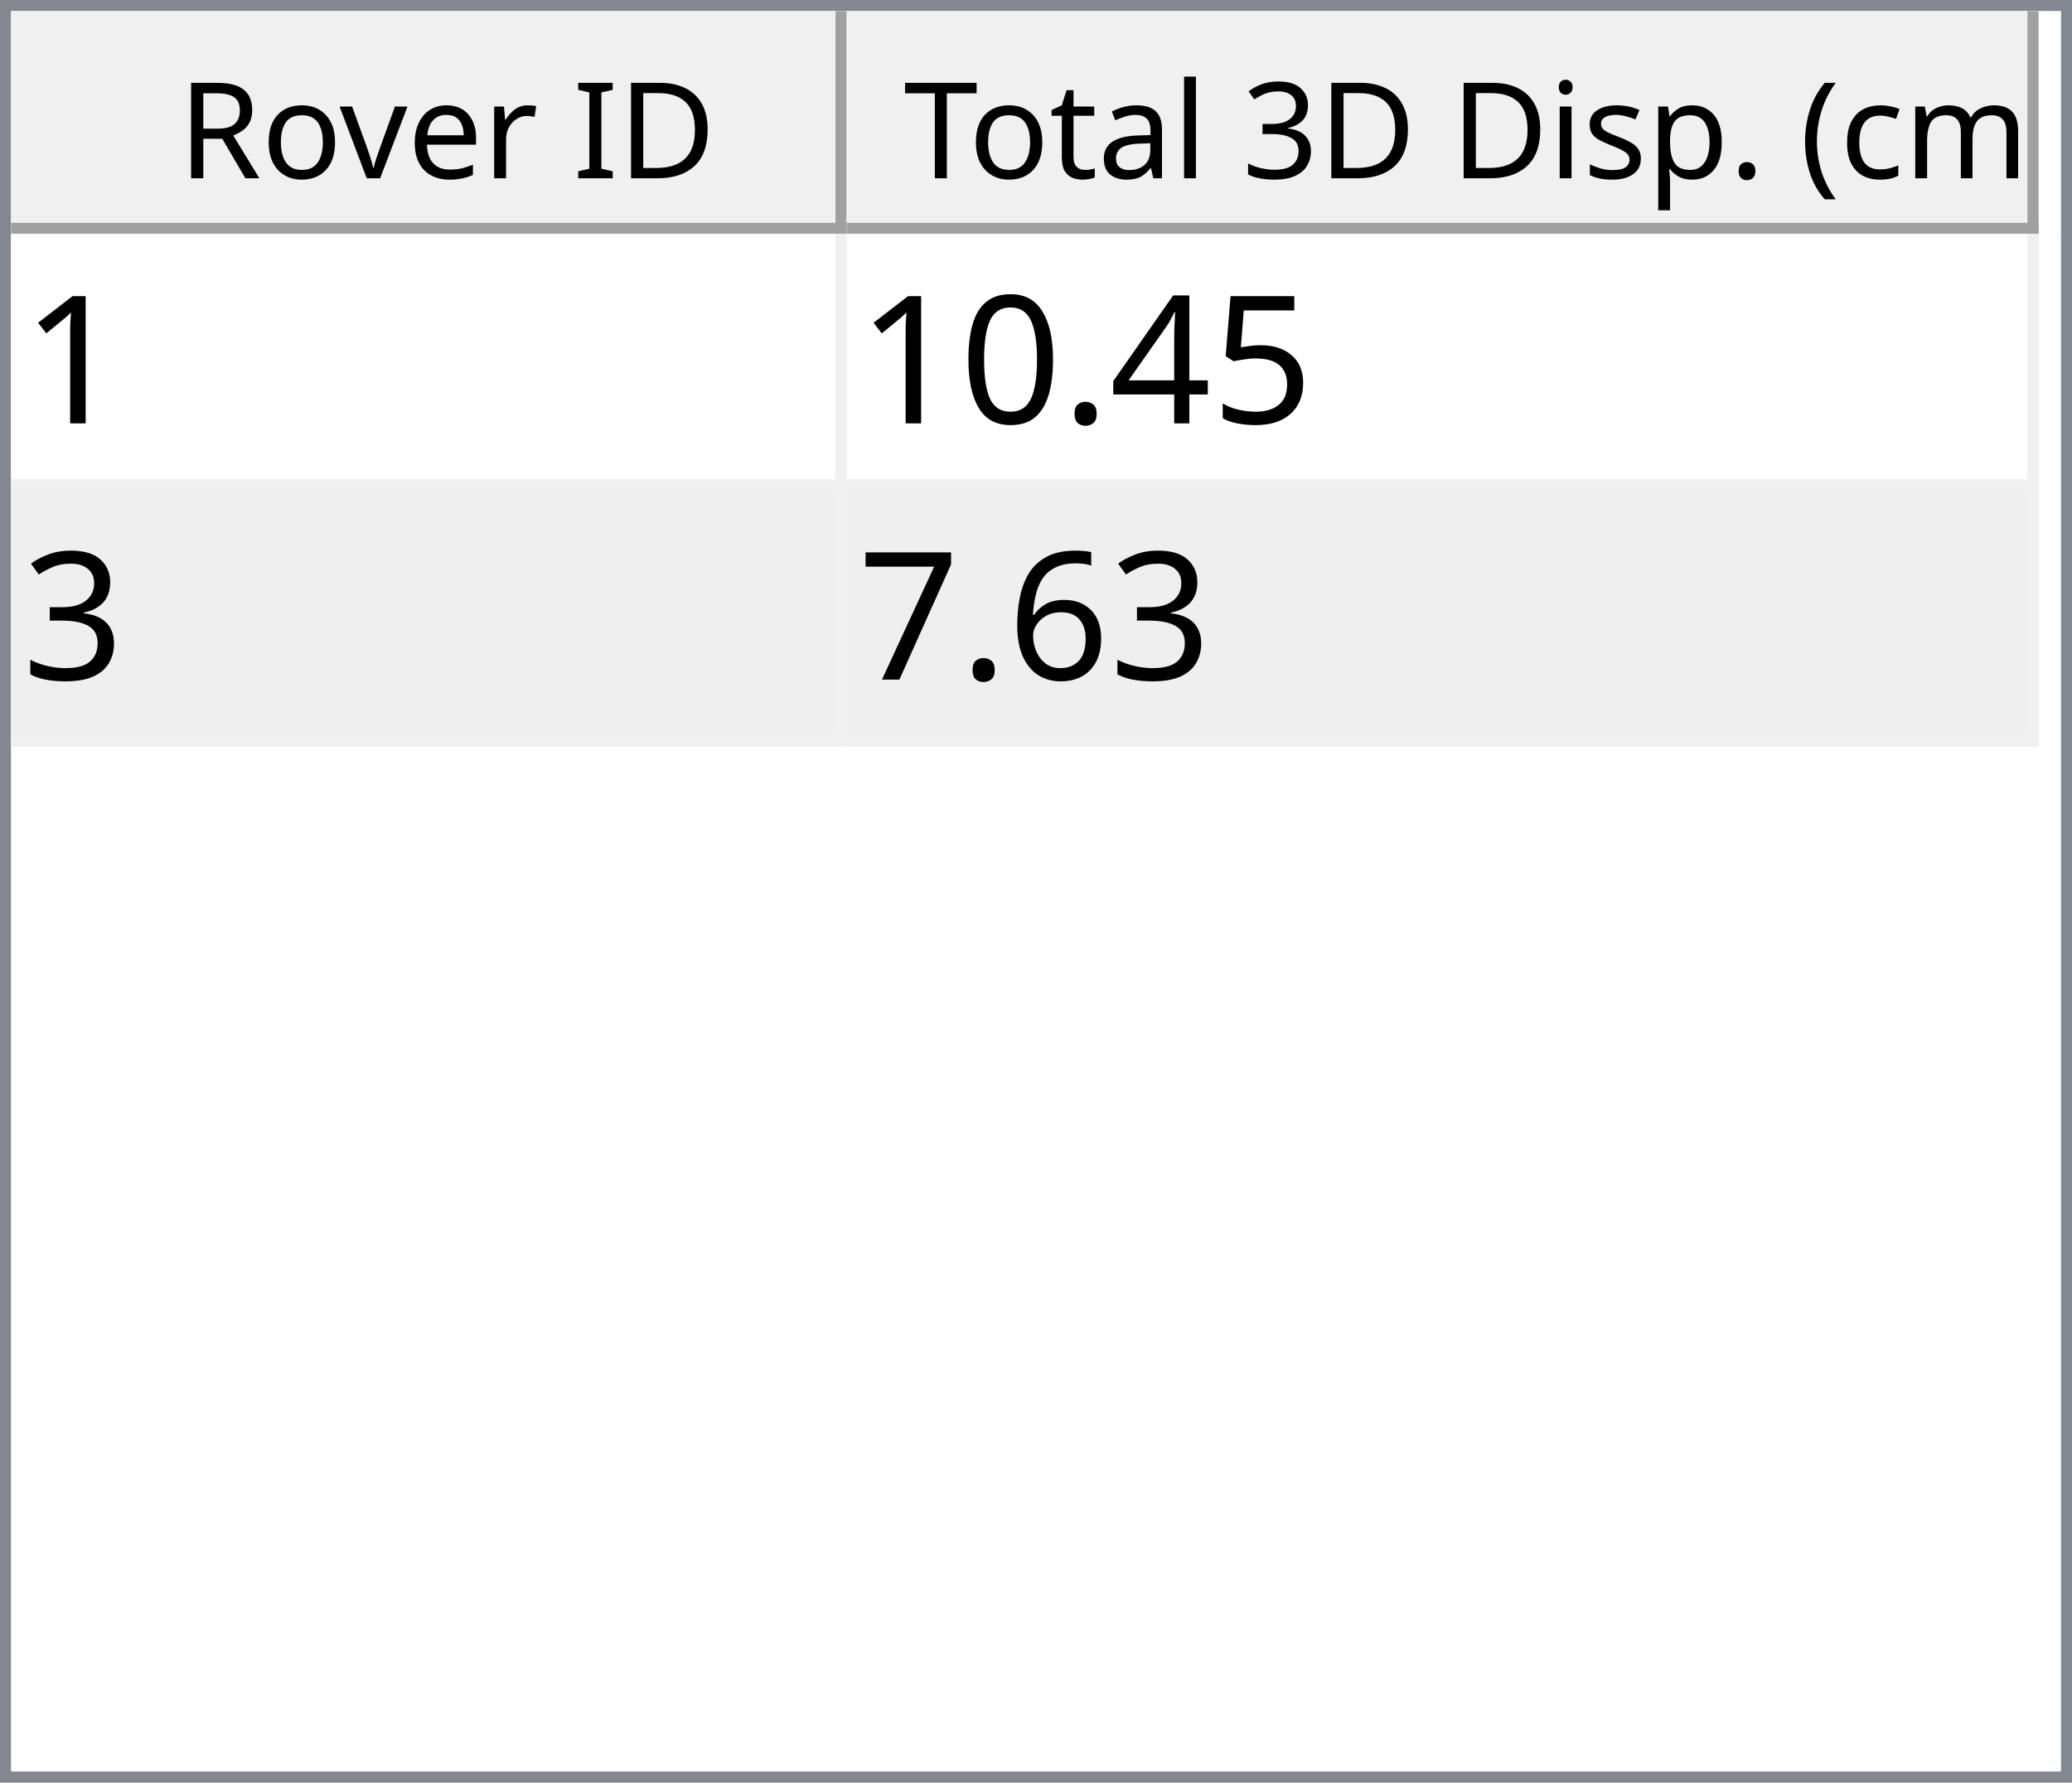
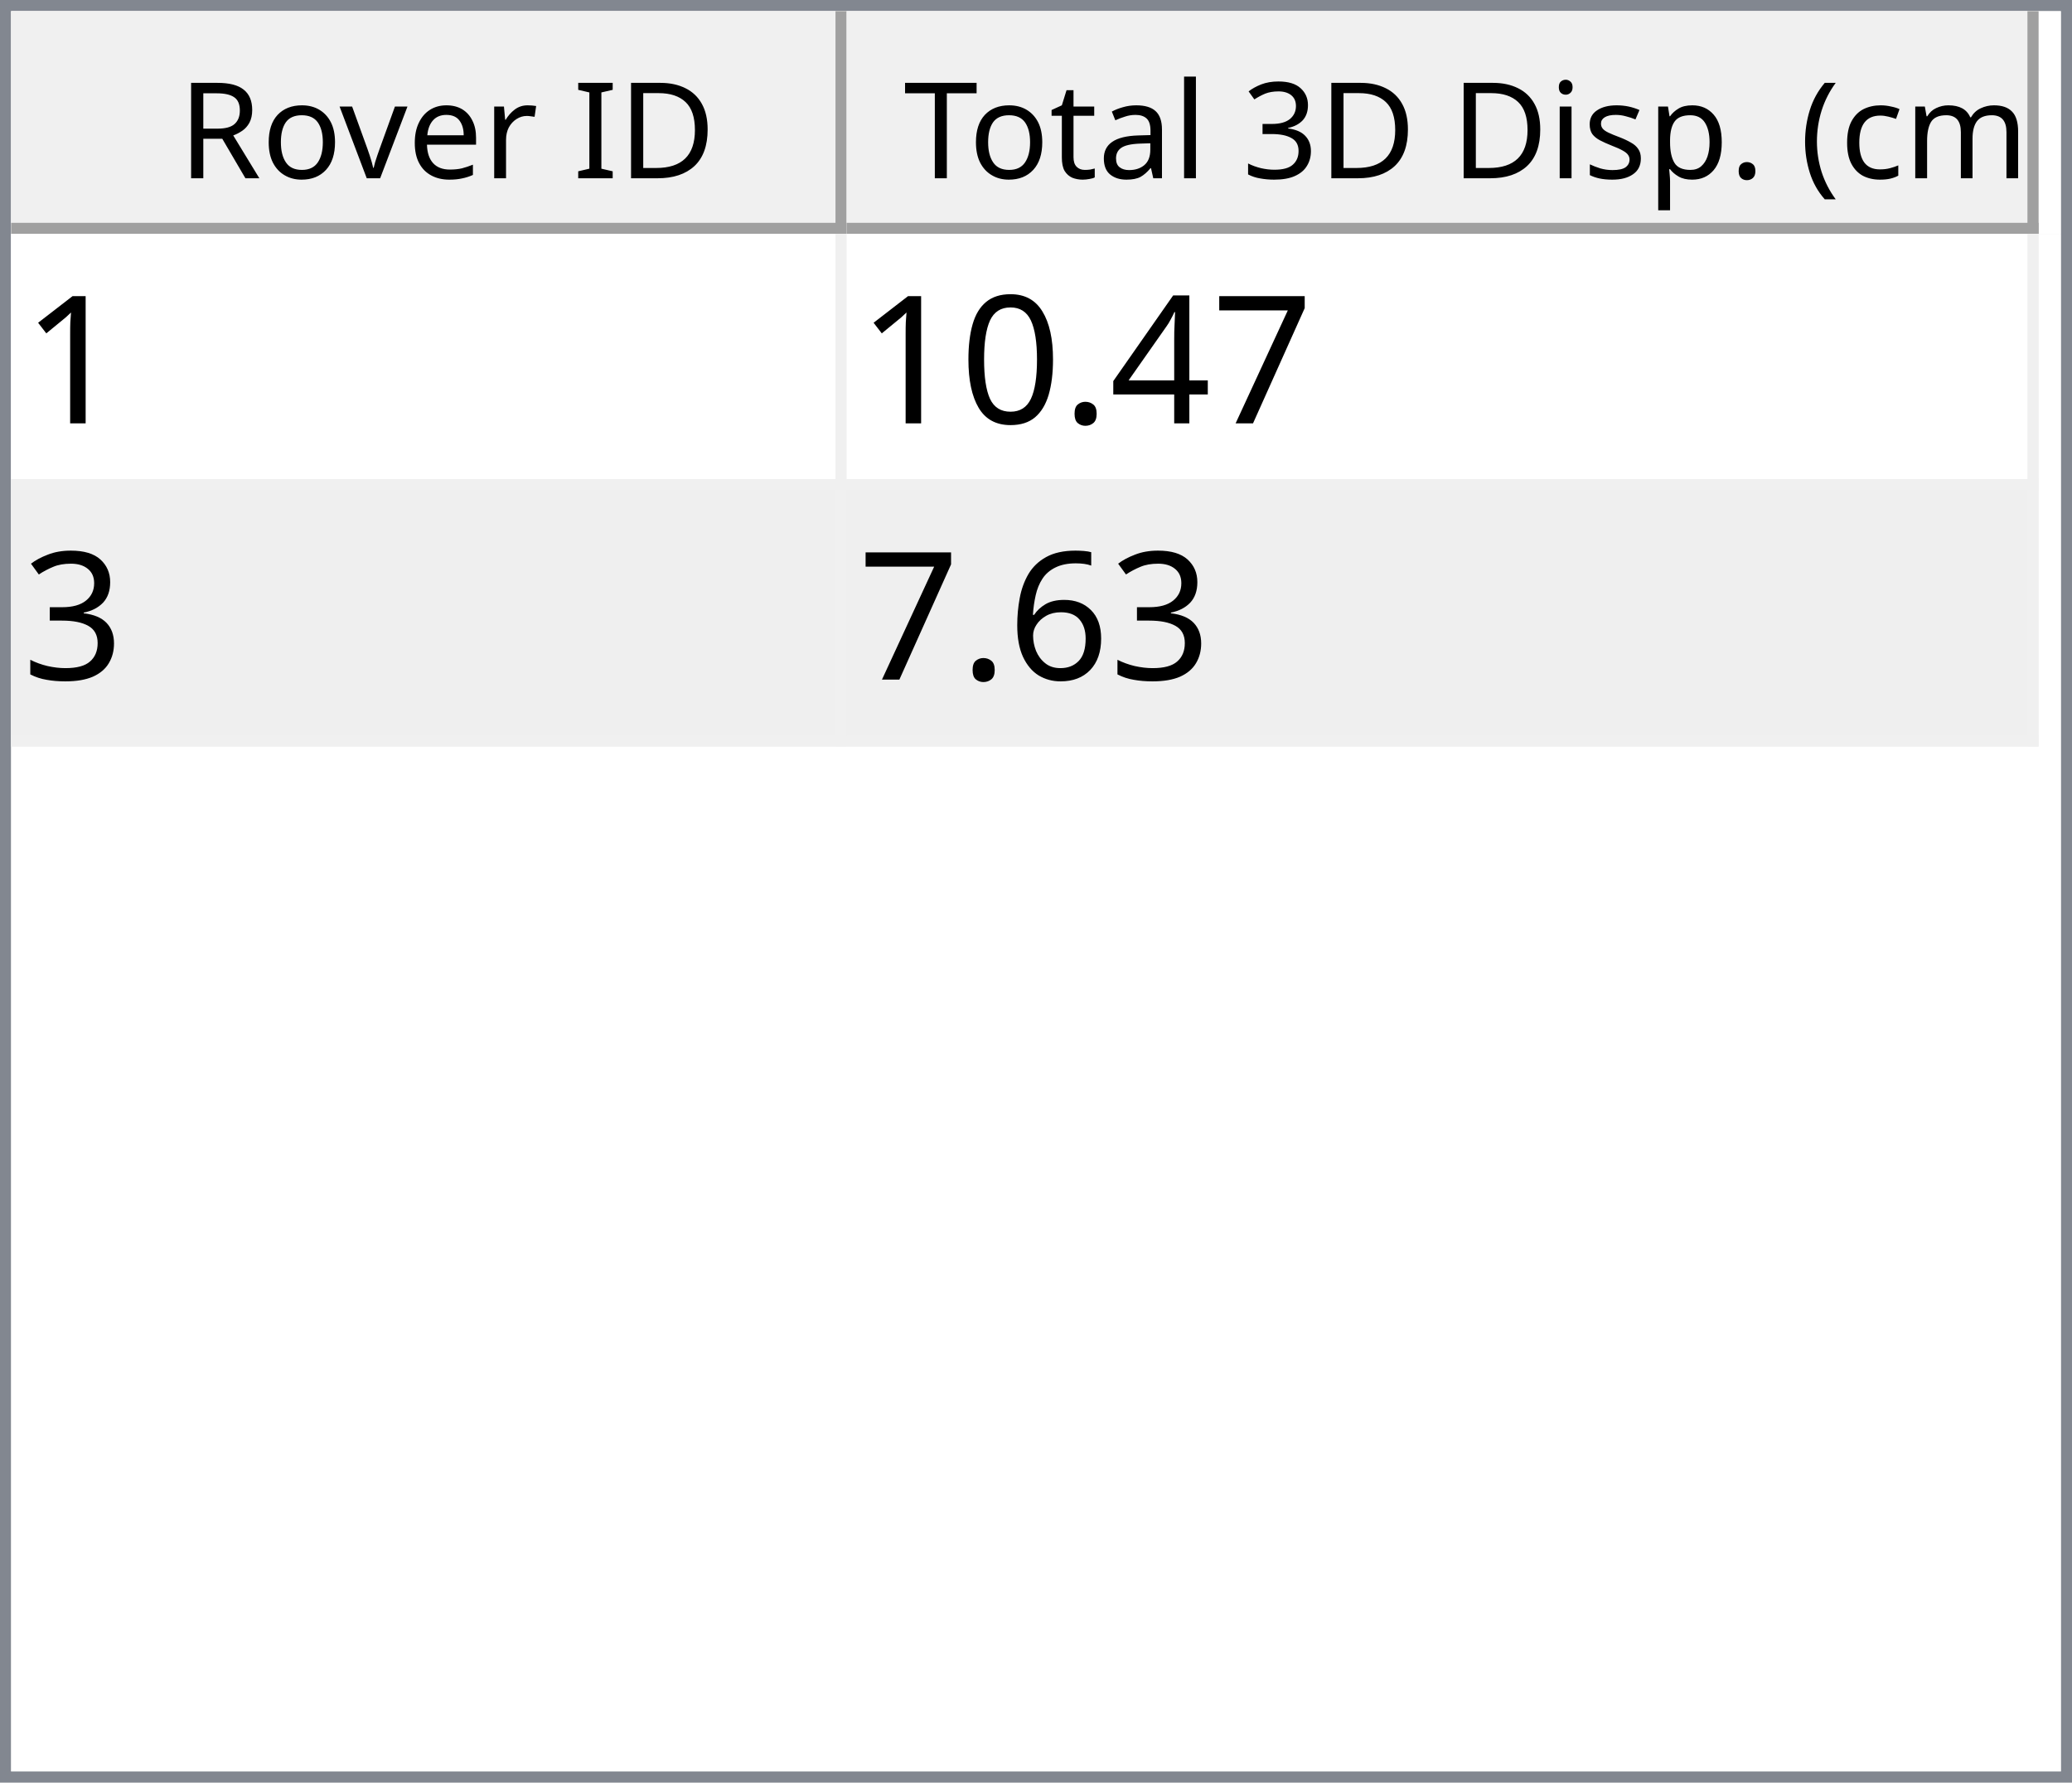
<svg xmlns="http://www.w3.org/2000/svg" style="fill-opacity:1; color-rendering:auto; color-interpolation:auto; text-rendering:auto; stroke:black; stroke-linecap:square; stroke-miterlimit:10; shape-rendering:auto; stroke-opacity:1; fill:black; stroke-dasharray:none; font-weight:normal; stroke-width:1; font-family:'Dialog'; font-style:normal; stroke-linejoin:miter; font-size:12px; stroke-dashoffset:0; image-rendering:auto;" width="186" height="160">
  <defs id="genericDefs" />
  <g>
    <defs id="defs1">
      <clipPath clipPathUnits="userSpaceOnUse" id="clipPath1">
        <path d="M0 0 L186 0 L186 160 L0 160 L0 0 Z" />
      </clipPath>
      <clipPath clipPathUnits="userSpaceOnUse" id="clipPath2">
        <path d="M0 0 L0 160 L186 160 L186 0 Z" />
      </clipPath>
      <clipPath clipPathUnits="userSpaceOnUse" id="clipPath3">
        <path d="M0 0 L0 20 L184 20 L184 0 Z" />
      </clipPath>
      <clipPath clipPathUnits="userSpaceOnUse" id="clipPath4">
        <path d="M0 0 L0 20 L75 20 L75 0 Z" />
      </clipPath>
      <clipPath clipPathUnits="userSpaceOnUse" id="clipPath5">
        <path d="M1 1 L1 19 L74 19 L74 1 Z" />
      </clipPath>
      <clipPath clipPathUnits="userSpaceOnUse" id="clipPath6">
        <path d="M0 0 L0 18 L73 18 L73 0 Z" />
      </clipPath>
      <clipPath clipPathUnits="userSpaceOnUse" id="clipPath7">
        <path d="M-0.5 -0.5 L-0.5 19.5 L74.5 19.5 L74.5 -0.5 Z" />
      </clipPath>
      <clipPath clipPathUnits="userSpaceOnUse" id="clipPath8">
        <path d="M0 0 L0 20 L107 20 L107 0 Z" />
      </clipPath>
      <clipPath clipPathUnits="userSpaceOnUse" id="clipPath9">
        <path d="M1 1 L1 19 L106 19 L106 1 Z" />
      </clipPath>
      <clipPath clipPathUnits="userSpaceOnUse" id="clipPath10">
        <path d="M0 0 L0 18 L105 18 L105 0 Z" />
      </clipPath>
      <clipPath clipPathUnits="userSpaceOnUse" id="clipPath11">
        <path d="M-0.5 -0.5 L-0.5 19.5 L106.5 19.5 L106.5 -0.5 Z" />
      </clipPath>
      <clipPath clipPathUnits="userSpaceOnUse" id="clipPath12">
        <path d="M0 0 L0 138 L184 138 L184 0 Z" />
      </clipPath>
      <clipPath clipPathUnits="userSpaceOnUse" id="clipPath13">
        <path d="M0 0 L0 46 L182 46 L182 0 Z" />
      </clipPath>
      <clipPath clipPathUnits="userSpaceOnUse" id="clipPath14">
        <path d="M-0.5 -0.5 L-0.5 45.5 L181.5 45.5 L181.5 -0.5 Z" />
      </clipPath>
      <clipPath clipPathUnits="userSpaceOnUse" id="clipPath15">
        <path d="M0 0 L0 22 L74 22 L74 0 Z" />
      </clipPath>
      <clipPath clipPathUnits="userSpaceOnUse" id="clipPath16">
        <path d="M0 0 L0 22 L106 22 L106 0 Z" />
      </clipPath>
      <font horiz-adv-x="64.551" id="font1">
        <font-face ascent="107.91" descent="25.098" units-per-em="100" style="font-style:normal; font-family:Segoe UI; font-weight:normal;" />
        <missing-glyph horiz-adv-x="64.551" d="M8.109 0 L8.109 68.266 L56.453 68.266 L56.453 0 L8.109 0 ZM15.328 7.234 L49.219 7.234 L49.219 61.031 L15.328 61.031 L15.328 7.234 Z" />
        <glyph unicode="D" horiz-adv-x="70.117" d="M9.188 0 L9.188 70.016 L28.516 70.016 Q65.531 70.016 65.531 35.891 Q65.531 19.672 55.25 9.836 Q44.969 0 27.734 0 L9.188 0 ZM17.391 62.594 L17.391 7.422 L27.828 7.422 Q41.609 7.422 49.273 14.797 Q56.938 22.172 56.938 35.688 Q56.938 62.594 28.328 62.594 L17.391 62.594 Z" />
        <glyph unicode="I" horiz-adv-x="26.611" d="M17.391 0 L9.188 0 L9.188 70.016 L17.391 70.016 L17.391 0 Z" />
        <glyph unicode=" " horiz-adv-x="27.393" d="" />
        <glyph unicode="r" horiz-adv-x="34.766" d="M34.188 41.891 Q32.078 43.5 28.125 43.5 Q23 43.5 19.555 38.672 Q16.109 33.844 16.109 25.484 L16.109 0 L8.109 0 L8.109 50 L16.109 50 L16.109 39.703 L16.312 39.703 Q18.016 44.969 21.531 47.922 Q25.047 50.875 29.391 50.875 Q32.516 50.875 34.188 50.203 L34.188 41.891 Z" />
        <glyph unicode="e" horiz-adv-x="52.295" d="M48.297 23 L12.984 23 Q13.188 14.656 17.484 10.109 Q21.781 5.562 29.297 5.562 Q37.75 5.562 44.828 11.141 L44.828 3.609 Q38.234 -1.172 27.391 -1.172 Q16.797 -1.172 10.742 5.641 Q4.688 12.453 4.688 24.812 Q4.688 36.469 11.305 43.82 Q17.922 51.172 27.734 51.172 Q37.547 51.172 42.922 44.828 Q48.297 38.484 48.297 27.203 L48.297 23 ZM40.094 29.781 Q40.047 36.719 36.75 40.578 Q33.453 44.438 27.594 44.438 Q21.922 44.438 17.969 40.383 Q14.016 36.328 13.094 29.781 L40.094 29.781 Z" />
        <glyph unicode="v" horiz-adv-x="47.9" d="M47.406 50 L27.484 0 L19.625 0 L0.688 50 L9.469 50 L22.172 13.672 Q23.578 9.672 23.922 6.688 L24.125 6.688 Q24.609 10.453 25.688 13.484 L38.969 50 L47.406 50 Z" />
        <glyph unicode="o" horiz-adv-x="58.594" d="M29 -1.172 Q17.922 -1.172 11.305 5.836 Q4.688 12.844 4.688 24.422 Q4.688 37.016 11.57 44.094 Q18.453 51.172 30.172 51.172 Q41.359 51.172 47.633 44.289 Q53.906 37.406 53.906 25.203 Q53.906 13.234 47.141 6.031 Q40.375 -1.172 29 -1.172 ZM29.594 44.438 Q21.875 44.438 17.383 39.188 Q12.891 33.938 12.891 24.703 Q12.891 15.828 17.43 10.695 Q21.969 5.562 29.594 5.562 Q37.359 5.562 41.531 10.594 Q45.703 15.625 45.703 24.906 Q45.703 34.281 41.531 39.359 Q37.359 44.438 29.594 44.438 Z" />
        <glyph unicode="R" horiz-adv-x="59.814" d="M59.375 0 L49.609 0 L37.891 19.625 Q36.281 22.359 34.766 24.289 Q33.25 26.219 31.664 27.438 Q30.078 28.656 28.25 29.219 Q26.422 29.781 24.125 29.781 L17.391 29.781 L17.391 0 L9.188 0 L9.188 70.016 L30.078 70.016 Q34.672 70.016 38.555 68.867 Q42.438 67.719 45.289 65.375 Q48.141 63.031 49.758 59.547 Q51.375 56.062 51.375 51.375 Q51.375 47.703 50.273 44.656 Q49.172 41.609 47.148 39.211 Q45.125 36.812 42.266 35.133 Q39.406 33.453 35.844 32.516 L35.844 32.328 Q37.594 31.547 38.891 30.547 Q40.188 29.547 41.359 28.18 Q42.531 26.812 43.68 25.078 Q44.828 23.344 46.234 21.047 L59.375 0 ZM17.391 62.594 L17.391 37.203 L28.516 37.203 Q31.594 37.203 34.203 38.133 Q36.812 39.062 38.719 40.797 Q40.625 42.531 41.703 45.047 Q42.781 47.562 42.781 50.688 Q42.781 56.297 39.141 59.445 Q35.5 62.594 28.609 62.594 L17.391 62.594 Z" />
        <glyph unicode=")" horiz-adv-x="30.176" d="M8.297 -15.922 L1.172 -15.922 Q16.406 2.344 16.406 26.812 Q16.406 51.469 1.078 70.016 L8.297 70.016 Q23.531 52.156 23.531 26.703 Q23.531 1.375 8.297 -15.922 Z" />
        <glyph unicode="m" horiz-adv-x="86.133" d="M79.109 0 L71.094 0 L71.094 28.719 Q71.094 37.016 68.531 40.727 Q65.969 44.438 59.906 44.438 Q54.781 44.438 51.195 39.75 Q47.609 35.062 47.609 28.516 L47.609 0 L39.594 0 L39.594 29.688 Q39.594 44.438 28.219 44.438 Q22.953 44.438 19.531 40.016 Q16.109 35.594 16.109 28.516 L16.109 0 L8.109 0 L8.109 50 L16.109 50 L16.109 42.094 L16.312 42.094 Q21.625 51.172 31.844 51.172 Q36.969 51.172 40.773 48.312 Q44.578 45.453 46 40.828 Q51.562 51.172 62.594 51.172 Q79.109 51.172 79.109 30.812 L79.109 0 Z" />
        <glyph unicode="c" horiz-adv-x="46.191" d="M42.188 2.297 Q36.422 -1.172 28.516 -1.172 Q17.828 -1.172 11.258 5.789 Q4.688 12.75 4.688 23.828 Q4.688 36.188 11.766 43.68 Q18.844 51.172 30.672 51.172 Q37.25 51.172 42.281 48.734 L42.281 40.531 Q36.719 44.438 30.375 44.438 Q22.703 44.438 17.797 38.945 Q12.891 33.453 12.891 24.516 Q12.891 15.719 17.508 10.641 Q22.125 5.562 29.891 5.562 Q36.422 5.562 42.188 9.906 L42.188 2.297 Z" />
        <glyph unicode="(" horiz-adv-x="30.176" d="M29.109 -15.922 L21.969 -15.922 Q6.844 1.375 6.844 26.703 Q6.844 52.156 21.969 70.016 L29.203 70.016 Q13.875 51.469 13.875 26.812 Q13.875 2.344 29.109 -15.922 Z" />
        <glyph unicode="." horiz-adv-x="21.68" d="M10.891 -1.078 Q8.641 -1.078 7.055 0.539 Q5.469 2.156 5.469 4.391 Q5.469 6.641 7.055 8.273 Q8.641 9.906 10.891 9.906 Q13.188 9.906 14.797 8.273 Q16.406 6.641 16.406 4.391 Q16.406 2.156 14.797 0.539 Q13.188 -1.078 10.891 -1.078 Z" />
        <glyph unicode="p" horiz-adv-x="58.789" d="M16.312 7.234 L16.109 7.234 L16.109 -23 L8.109 -23 L8.109 50 L16.109 50 L16.109 41.219 L16.312 41.219 Q22.219 51.172 33.594 51.172 Q43.266 51.172 48.688 44.461 Q54.109 37.75 54.109 26.469 Q54.109 13.922 48 6.375 Q41.891 -1.172 31.297 -1.172 Q21.578 -1.172 16.312 7.234 ZM16.109 27.391 L16.109 20.406 Q16.109 14.203 20.141 9.883 Q24.172 5.562 30.375 5.562 Q37.641 5.562 41.773 11.133 Q45.906 16.703 45.906 26.609 Q45.906 34.969 42.047 39.703 Q38.188 44.438 31.594 44.438 Q24.609 44.438 20.359 39.578 Q16.109 34.719 16.109 27.391 Z" />
        <glyph unicode="s" horiz-adv-x="42.432" d="M5.078 1.812 L5.078 10.406 Q11.625 5.562 19.484 5.562 Q30.031 5.562 30.031 12.594 Q30.031 14.594 29.125 15.992 Q28.219 17.391 26.68 18.461 Q25.141 19.531 23.07 20.383 Q21 21.234 18.609 22.172 Q15.281 23.484 12.766 24.828 Q10.25 26.172 8.57 27.859 Q6.891 29.547 6.031 31.695 Q5.172 33.844 5.172 36.719 Q5.172 40.234 6.789 42.945 Q8.406 45.656 11.086 47.484 Q13.766 49.312 17.211 50.242 Q20.656 51.172 24.312 51.172 Q30.812 51.172 35.938 48.922 L35.938 40.828 Q30.422 44.438 23.25 44.438 Q21 44.438 19.195 43.922 Q17.391 43.406 16.094 42.477 Q14.797 41.547 14.086 40.258 Q13.375 38.969 13.375 37.406 Q13.375 35.453 14.086 34.133 Q14.797 32.812 16.164 31.789 Q17.531 30.766 19.484 29.938 Q21.438 29.109 23.922 28.125 Q27.25 26.859 29.883 25.516 Q32.516 24.172 34.375 22.484 Q36.234 20.797 37.234 18.602 Q38.234 16.406 38.234 13.375 Q38.234 9.672 36.602 6.938 Q34.969 4.203 32.234 2.398 Q29.5 0.594 25.93 -0.289 Q22.359 -1.172 18.453 -1.172 Q10.75 -1.172 5.078 1.812 Z" />
        <glyph unicode="i" horiz-adv-x="24.219" d="M12.203 62.703 Q10.062 62.703 8.547 64.164 Q7.031 65.625 7.031 67.875 Q7.031 70.125 8.547 71.609 Q10.062 73.094 12.203 73.094 Q14.406 73.094 15.945 71.609 Q17.484 70.125 17.484 67.875 Q17.484 65.719 15.945 64.211 Q14.406 62.703 12.203 62.703 ZM16.109 0 L8.109 0 L8.109 50 L16.109 50 L16.109 0 Z" />
        <glyph unicode="3" horiz-adv-x="53.906" d="M46.531 19.828 Q46.531 15.094 44.75 11.211 Q42.969 7.328 39.719 4.57 Q36.469 1.812 31.93 0.297 Q27.391 -1.219 21.922 -1.219 Q11.922 -1.219 6 2.594 L6 11.188 Q13.094 5.609 22.219 5.609 Q25.875 5.609 28.828 6.539 Q31.781 7.469 33.906 9.227 Q36.031 10.984 37.18 13.477 Q38.328 15.969 38.328 19.094 Q38.328 32.812 18.797 32.812 L12.984 32.812 L12.984 39.594 L18.5 39.594 Q35.797 39.594 35.797 52.484 Q35.797 64.406 22.609 64.406 Q15.188 64.406 8.688 59.422 L8.688 67.188 Q15.375 71.188 24.609 71.188 Q29 71.188 32.57 69.969 Q36.141 68.75 38.68 66.555 Q41.219 64.359 42.609 61.281 Q44 58.203 44 54.5 Q44 40.672 30.031 36.719 L30.031 36.531 Q33.594 36.141 36.625 34.797 Q39.656 33.453 41.852 31.305 Q44.047 29.156 45.289 26.25 Q46.531 23.344 46.531 19.828 Z" />
        <glyph unicode="l" horiz-adv-x="24.219" d="M16.109 0 L8.109 0 L8.109 74.031 L16.109 74.031 L16.109 0 Z" />
        <glyph unicode="a" horiz-adv-x="50.879" d="M43.891 0 L35.891 0 L35.891 7.812 L35.688 7.812 Q30.469 -1.172 20.312 -1.172 Q12.844 -1.172 8.617 2.781 Q4.391 6.734 4.391 13.281 Q4.391 27.297 20.906 29.594 L35.891 31.688 Q35.891 44.438 25.594 44.438 Q16.547 44.438 9.281 38.281 L9.281 46.484 Q16.656 51.172 26.266 51.172 Q43.891 51.172 43.891 32.516 L43.891 0 ZM35.891 25.297 L23.828 23.641 Q18.266 22.859 15.43 20.875 Q12.594 18.891 12.594 13.875 Q12.594 10.203 15.211 7.883 Q17.828 5.562 22.172 5.562 Q28.125 5.562 32.008 9.742 Q35.891 13.922 35.891 20.312 L35.891 25.297 Z" />
        <glyph unicode="t" horiz-adv-x="33.887" d="M31.297 0.484 Q28.469 -1.078 23.828 -1.078 Q10.688 -1.078 10.688 13.578 L10.688 43.172 L2.094 43.172 L2.094 50 L10.688 50 L10.688 62.203 L18.703 64.797 L18.703 50 L31.297 50 L31.297 43.172 L18.703 43.172 L18.703 14.984 Q18.703 9.969 20.414 7.82 Q22.125 5.672 26.078 5.672 Q29.109 5.672 31.297 7.328 L31.297 0.484 Z" />
        <glyph unicode="T" horiz-adv-x="52.393" d="M50.594 62.594 L30.375 62.594 L30.375 0 L22.172 0 L22.172 62.594 L2 62.594 L2 70.016 L50.594 70.016 L50.594 62.594 Z" />
      </font>
      <font horiz-adv-x="75.0" id="font2">
        <font-face ascent="100.537" descent="21.973" units-per-em="100" style="font-style:normal; font-family:sans-serif; font-weight:normal;" />
        <missing-glyph horiz-adv-x="75.0" d="M12.5 0 L12.5 62.5 L62.5 62.5 L62.5 0 L12.5 0 ZM14.062 1.562 L60.938 1.562 L60.938 60.938 L14.062 60.938 L14.062 1.562 Z" />
        <glyph unicode="1" horiz-adv-x="55.615" d="M37.25 0 L28.469 0 L28.469 56 Q25.297 52.984 20.141 49.953 Q14.984 46.922 10.891 45.406 L10.891 53.906 Q18.266 57.375 23.781 62.305 Q29.297 67.234 31.594 71.875 L37.25 71.875 L37.25 0 Z" />
-         <glyph unicode="5" horiz-adv-x="55.615" d="M4.156 18.75 L13.375 19.531 Q14.406 12.797 18.141 9.398 Q21.875 6 27.156 6 Q33.5 6 37.891 10.789 Q42.281 15.578 42.281 23.484 Q42.281 31 38.062 35.352 Q33.844 39.703 27 39.703 Q22.75 39.703 19.336 37.773 Q15.922 35.844 13.969 32.766 L5.719 33.844 L12.641 70.609 L48.25 70.609 L48.25 62.203 L19.672 62.203 L15.828 42.969 Q22.266 47.469 29.344 47.469 Q38.719 47.469 45.164 40.969 Q51.609 34.469 51.609 24.266 Q51.609 14.547 45.953 7.469 Q39.062 -1.219 27.156 -1.219 Q17.391 -1.219 11.211 4.25 Q5.031 9.719 4.156 18.75 Z" />
+         <glyph unicode="7" horiz-adv-x="55.615" d="M4.734 62.203 L4.734 70.656 L51.078 70.656 L51.078 63.812 Q44.234 56.547 37.523 44.484 Q30.812 32.422 27.156 19.672 Q24.516 10.688 23.781 0 L14.75 0 Q14.891 8.453 18.062 20.414 Q21.234 32.375 27.172 43.484 Q33.109 54.594 39.797 62.203 L4.734 62.203 Z" />
        <glyph unicode="4" horiz-adv-x="55.615" d="M32.328 0 L32.328 17.141 L1.266 17.141 L1.266 25.203 L33.938 71.578 L41.109 71.578 L41.109 25.203 L50.781 25.203 L50.781 17.141 L41.109 17.141 L41.109 0 L32.328 0 ZM32.328 25.203 L32.328 57.469 L9.906 25.203 L32.328 25.203 Z" />
        <glyph unicode="." horiz-adv-x="27.783" d="M9.078 0 L9.078 10.016 L19.094 10.016 L19.094 0 L9.078 0 Z" />
        <glyph unicode="0" horiz-adv-x="55.615" d="M4.156 35.297 Q4.156 48 6.766 55.742 Q9.375 63.484 14.523 67.68 Q19.672 71.875 27.484 71.875 Q33.25 71.875 37.594 69.555 Q41.938 67.234 44.773 62.867 Q47.609 58.5 49.219 52.227 Q50.828 45.953 50.828 35.297 Q50.828 22.703 48.242 14.969 Q45.656 7.234 40.508 3.008 Q35.359 -1.219 27.484 -1.219 Q17.141 -1.219 11.234 6.203 Q4.156 15.141 4.156 35.297 ZM13.188 35.297 Q13.188 17.672 17.312 11.836 Q21.438 6 27.484 6 Q33.547 6 37.672 11.859 Q41.797 17.719 41.797 35.297 Q41.797 52.984 37.672 58.789 Q33.547 64.594 27.391 64.594 Q21.344 64.594 17.719 59.469 Q13.188 52.938 13.188 35.297 Z" />
        <glyph unicode="3" horiz-adv-x="55.615" d="M4.203 18.891 L12.984 20.062 Q14.5 12.594 18.141 9.297 Q21.781 6 27 6 Q33.203 6 37.477 10.297 Q41.75 14.594 41.75 20.953 Q41.75 27 37.797 30.93 Q33.844 34.859 27.734 34.859 Q25.25 34.859 21.531 33.891 L22.516 41.609 Q23.391 41.5 23.922 41.5 Q29.547 41.5 34.039 44.43 Q38.531 47.359 38.531 53.469 Q38.531 58.297 35.258 61.477 Q31.984 64.656 26.812 64.656 Q21.688 64.656 18.266 61.43 Q14.844 58.203 13.875 51.766 L5.078 53.328 Q6.688 62.156 12.398 67.016 Q18.109 71.875 26.609 71.875 Q32.469 71.875 37.398 69.359 Q42.328 66.844 44.945 62.5 Q47.562 58.156 47.562 53.266 Q47.562 48.641 45.07 44.828 Q42.578 41.016 37.703 38.766 Q44.047 37.312 47.562 32.695 Q51.078 28.078 51.078 21.141 Q51.078 11.766 44.242 5.25 Q37.406 -1.266 26.953 -1.266 Q17.531 -1.266 11.305 4.352 Q5.078 9.969 4.203 18.891 Z" />
        <glyph unicode="6" horiz-adv-x="55.615" d="M49.75 54.047 L41.016 53.375 Q39.844 58.547 37.703 60.891 Q34.125 64.656 28.906 64.656 Q24.703 64.656 21.531 62.312 Q17.391 59.281 14.992 53.469 Q12.594 47.656 12.5 36.922 Q15.672 41.75 20.266 44.094 Q24.859 46.438 29.891 46.438 Q38.672 46.438 44.852 39.969 Q51.031 33.5 51.031 23.25 Q51.031 16.5 48.125 10.719 Q45.219 4.938 40.141 1.859 Q35.062 -1.219 28.609 -1.219 Q17.625 -1.219 10.695 6.859 Q3.766 14.938 3.766 33.5 Q3.766 54.25 11.422 63.672 Q18.109 71.875 29.438 71.875 Q37.891 71.875 43.289 67.141 Q48.688 62.406 49.75 54.047 ZM13.875 23.188 Q13.875 18.656 15.797 14.508 Q17.719 10.359 21.188 8.18 Q24.656 6 28.469 6 Q34.031 6 38.039 10.492 Q42.047 14.984 42.047 22.703 Q42.047 30.125 38.086 34.398 Q34.125 38.672 28.125 38.672 Q22.172 38.672 18.023 34.398 Q13.875 30.125 13.875 23.188 Z" />
-         <glyph unicode="7" horiz-adv-x="55.615" d="M4.734 62.203 L4.734 70.656 L51.078 70.656 L51.078 63.812 Q44.234 56.547 37.523 44.484 Q30.812 32.422 27.156 19.672 Q24.516 10.688 23.781 0 L14.75 0 Q14.891 8.453 18.062 20.414 Q21.234 32.375 27.172 43.484 Q33.109 54.594 39.797 62.203 L4.734 62.203 Z" />
      </font>
    </defs>
    <g style="fill:white; stroke:white;">
      <rect x="0" y="0" width="186" style="clip-path:url(#clipPath1); stroke:none;" height="160" />
    </g>
    <g style="fill:white; text-rendering:optimizeSpeed; color-rendering:optimizeSpeed; image-rendering:optimizeSpeed; shape-rendering:crispEdges; stroke:white; color-interpolation:sRGB;">
      <rect x="0" width="186" height="160" y="0" style="stroke:none;" />
      <path style="stroke:none;" d="M0 160 L186 160 L186 0 L0 0 Z" />
    </g>
    <g style="fill:rgb(240,240,240); font-family:'Segoe UI'; stroke:rgb(240,240,240);">
      <rect x="0" y="0" width="186" style="clip-path:url(#clipPath2); stroke:none;" height="160" />
    </g>
    <g style="fill:rgb(130,135,144); font-family:'Segoe UI'; stroke:rgb(130,135,144);">
      <path d="M0 0 L186 0 L186 160 L0 160 L0 0 ZM1 1 L185 1 L185 159 L1 159 L1 1 Z" style="fill-rule:evenodd; clip-path:url(#clipPath2); stroke:none;" />
    </g>
    <g style="fill:white; font-family:'Segoe UI'; stroke:white;" transform="translate(1,1)">
      <rect x="0" y="0" width="184" style="clip-path:url(#clipPath3); stroke:none;" height="20" />
    </g>
    <g style="fill:rgb(240,240,240); font-family:'Segoe UI'; stroke:rgb(240,240,240);" transform="translate(1,1)">
      <rect x="0" y="0" width="75" style="clip-path:url(#clipPath4); stroke:none;" height="20" />
    </g>
    <g style="font-family:'Segoe UI';" transform="translate(2,2)">
      <text x="14" xml:space="preserve" y="14" style="clip-path:url(#clipPath6); stroke:none;">Rover ID</text>
    </g>
    <g style="fill:rgb(160,160,160); font-family:'Segoe UI'; stroke:rgb(160,160,160); stroke-linejoin:bevel;" transform="translate(1.5,1.5)">
      <line x1="74" x2="74" y1="0" style="fill:none; clip-path:url(#clipPath7);" y2="19" />
    </g>
    <g style="fill:rgb(160,160,160); font-family:'Segoe UI'; stroke:rgb(160,160,160); stroke-linejoin:bevel;" transform="matrix(1,0,0,1,1,1) translate(0.5,0.5)">
      <line x1="0" x2="74" y1="19" style="fill:none; clip-path:url(#clipPath7);" y2="19" />
    </g>
    <g style="fill:rgb(240,240,240); font-family:'Segoe UI'; stroke:rgb(240,240,240);" transform="translate(76,1)">
      <rect x="0" y="0" width="107" style="clip-path:url(#clipPath8); stroke:none;" height="20" />
    </g>
    <g style="font-family:'Segoe UI';" transform="translate(77,2)">
      <text x="1" xml:space="preserve" y="14" style="clip-path:url(#clipPath10); stroke:none;"> Total 3D Disp. (cm)</text>
    </g>
    <g style="fill:rgb(160,160,160); font-family:'Segoe UI'; stroke:rgb(160,160,160); stroke-linejoin:bevel;" transform="translate(76.5,1.5)">
      <line x1="106" x2="106" y1="0" style="fill:none; clip-path:url(#clipPath11);" y2="19" />
    </g>
    <g style="fill:rgb(160,160,160); font-family:'Segoe UI'; stroke:rgb(160,160,160); stroke-linejoin:bevel;" transform="matrix(1,0,0,1,76,1) translate(0.5,0.5)">
      <line x1="0" x2="106" y1="19" style="fill:none; clip-path:url(#clipPath11);" y2="19" />
    </g>
    <g style="fill:white; font-family:'Segoe UI'; stroke:white;" transform="translate(1,21)">
      <rect x="0" y="0" width="184" style="clip-path:url(#clipPath12); stroke:none;" height="138" />
    </g>
    <g style="fill:rgb(240,240,240); font-size:16px; font-family:sans-serif; stroke:rgb(240,240,240);" transform="translate(1,21)">
      <rect x="0" y="0" width="182" style="clip-path:url(#clipPath13); stroke:none;" height="46" />
      <line transform="translate(0.5,0.5)" x1="0" x2="181" y1="22" style="clip-path:url(#clipPath14); fill:none; stroke-linejoin:bevel;" y2="22" />
    </g>
    <g transform="matrix(1,0,0,1,1,21) translate(0.5,0.5)" style="fill:rgb(240,240,240); font-size:16px; font-family:sans-serif; stroke:rgb(240,240,240); stroke-linejoin:bevel;">
      <line x1="0" x2="181" y1="45" style="fill:none; clip-path:url(#clipPath14);" y2="45" />
    </g>
    <g transform="matrix(1,0,0,1,1,21) translate(0.5,0.5)" style="fill:rgb(240,240,240); font-size:16px; font-family:sans-serif; stroke:rgb(240,240,240); stroke-linejoin:bevel;">
      <line x1="74" x2="74" y1="0" style="fill:none; clip-path:url(#clipPath14);" y2="45" />
    </g>
    <g transform="matrix(1,0,0,1,1,21) translate(0.5,0.5)" style="fill:rgb(240,240,240); font-size:16px; font-family:sans-serif; stroke:rgb(240,240,240); stroke-linejoin:bevel;">
      <line x1="181" x2="181" y1="0" style="fill:none; clip-path:url(#clipPath14);" y2="45" />
    </g>
    <g style="fill:white; font-size:16px; font-family:sans-serif; stroke:white;" transform="matrix(1,0,0,1,1,21)">
      <rect x="0" y="0" width="74" style="clip-path:url(#clipPath15); stroke:none;" height="22" />
      <text x="1" y="17" style="fill:black; clip-path:url(#clipPath15); stroke:none;" xml:space="preserve">1</text>
    </g>
    <g style="fill:white; font-size:16px; font-family:sans-serif; stroke:white;" transform="matrix(1,0,0,1,1,21) translate(75,0)">
      <rect x="0" y="0" width="106" style="clip-path:url(#clipPath16); stroke:none;" height="22" />
-       <text x="1" y="17" style="fill:black; clip-path:url(#clipPath16); stroke:none;" xml:space="preserve">10.45</text>
+       <text x="1" y="17" style="fill:black; clip-path:url(#clipPath16); stroke:none;" xml:space="preserve">10.47</text>
    </g>
    <g style="fill:rgb(239,239,239); font-size:16px; font-family:sans-serif; stroke:rgb(239,239,239);" transform="matrix(1,0,0,1,1,21) translate(0,23)">
      <rect x="0" y="0" width="74" style="clip-path:url(#clipPath15); stroke:none;" height="22" />
      <text x="1" y="17" style="fill:black; clip-path:url(#clipPath15); stroke:none;" xml:space="preserve">3</text>
    </g>
    <g style="fill:rgb(239,239,239); font-size:16px; font-family:sans-serif; stroke:rgb(239,239,239);" transform="matrix(1,0,0,1,1,21) translate(75,23)">
      <rect x="0" y="0" width="106" style="clip-path:url(#clipPath16); stroke:none;" height="22" />
      <text x="1" y="17" style="fill:black; clip-path:url(#clipPath16); stroke:none;" xml:space="preserve">7.63</text>
    </g>
  </g>
</svg>
